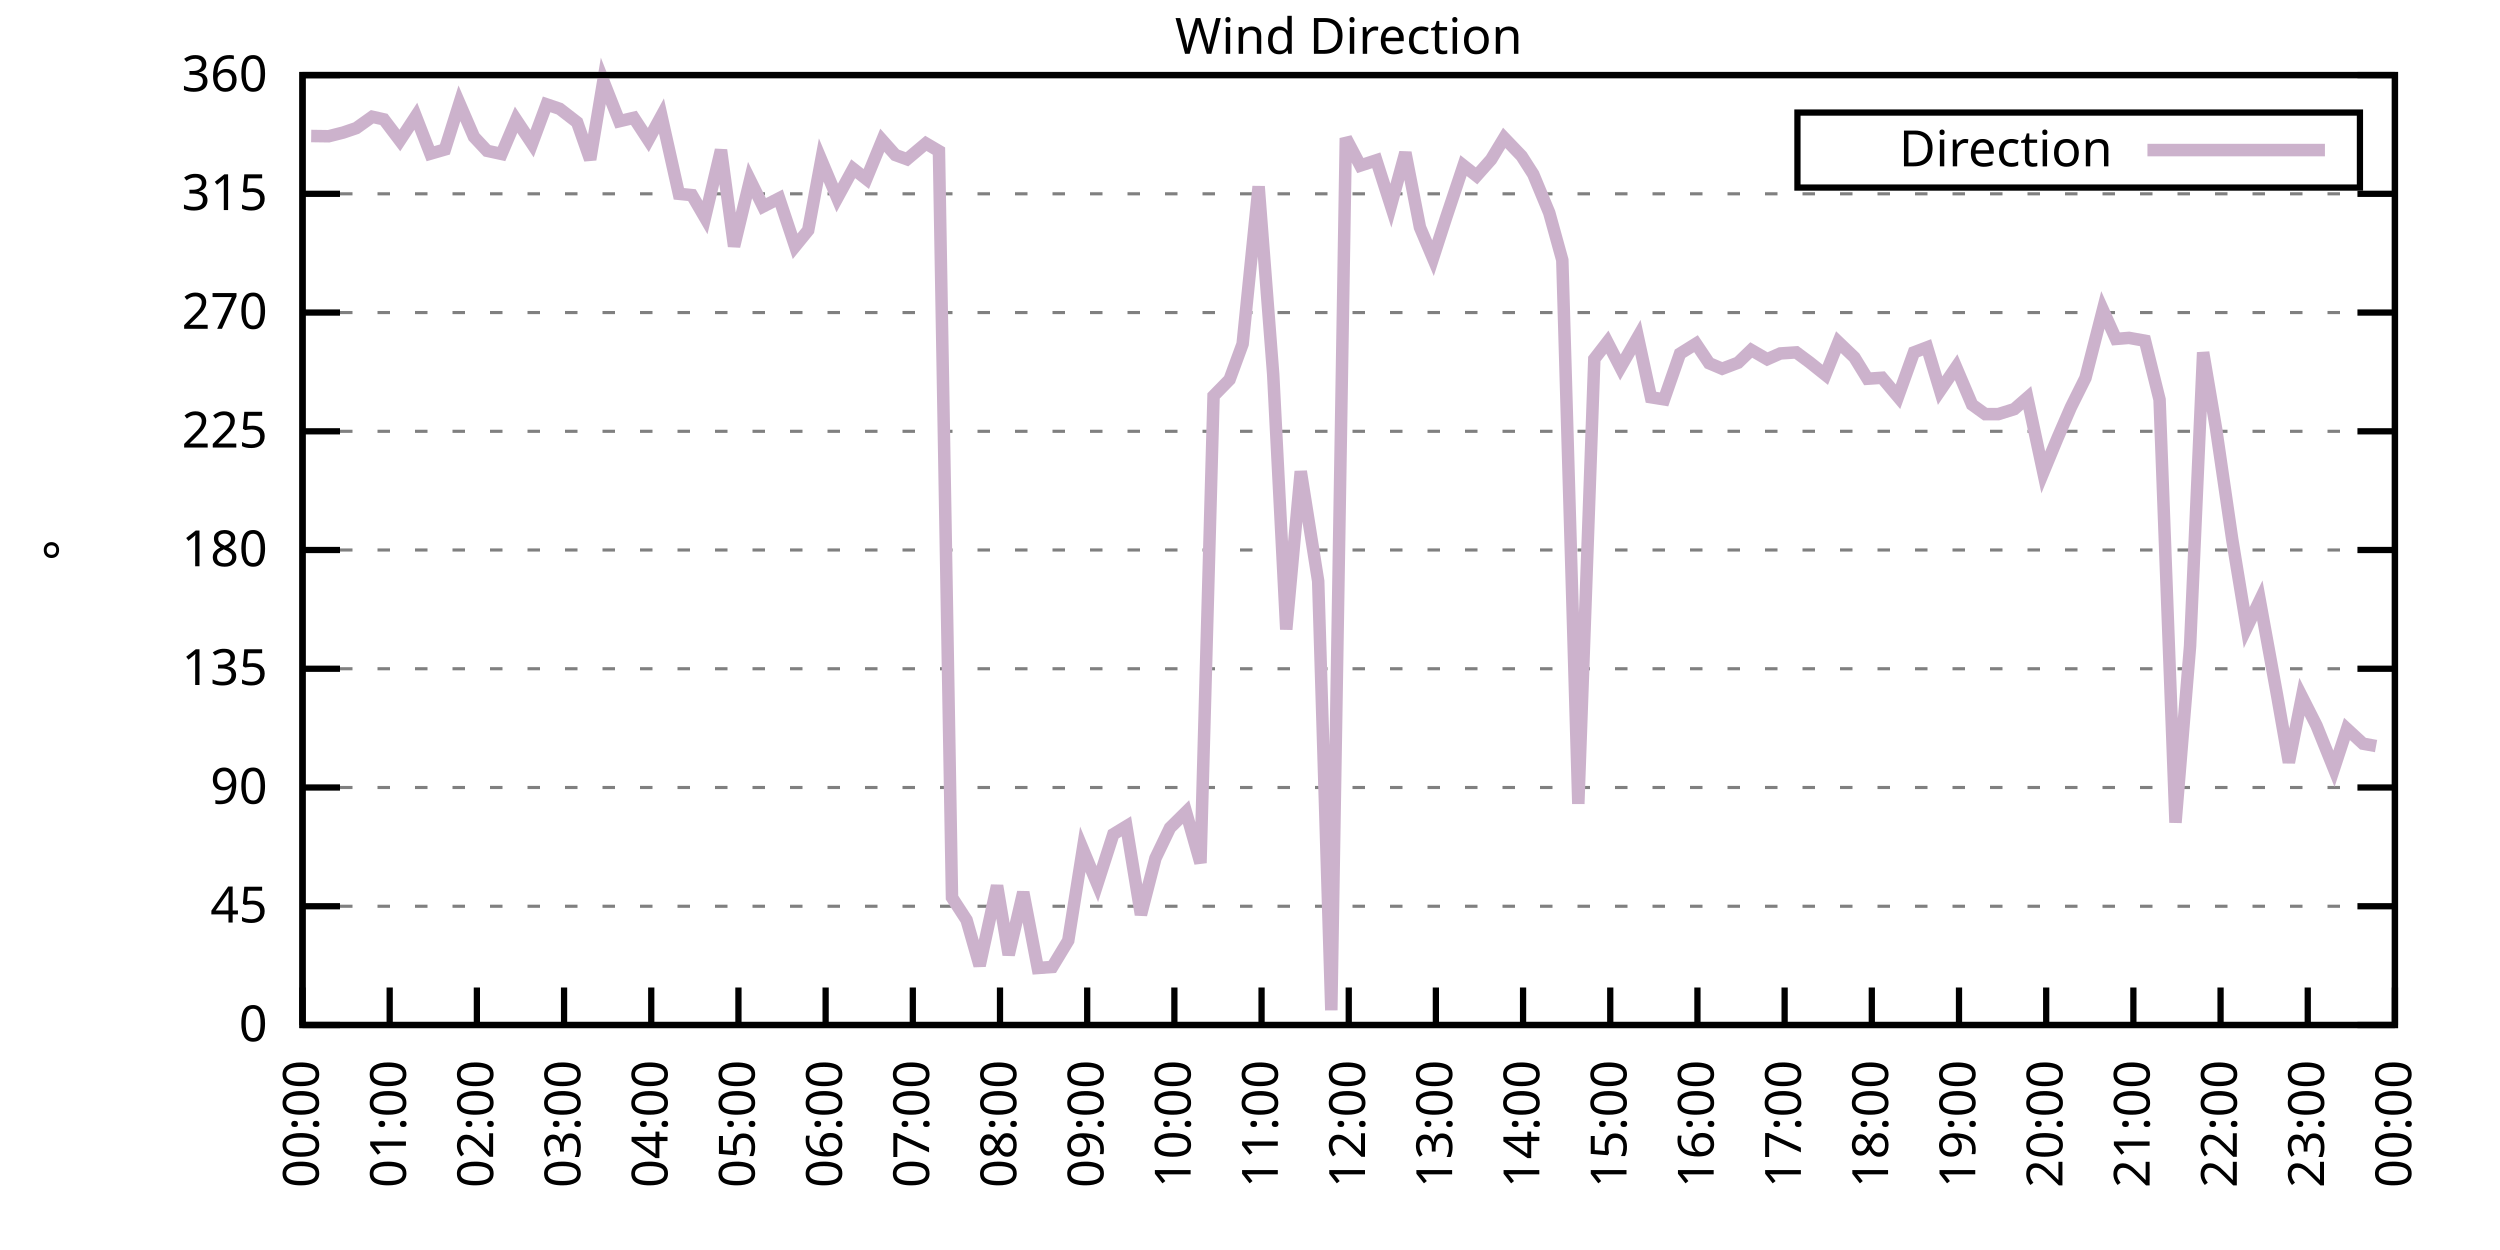
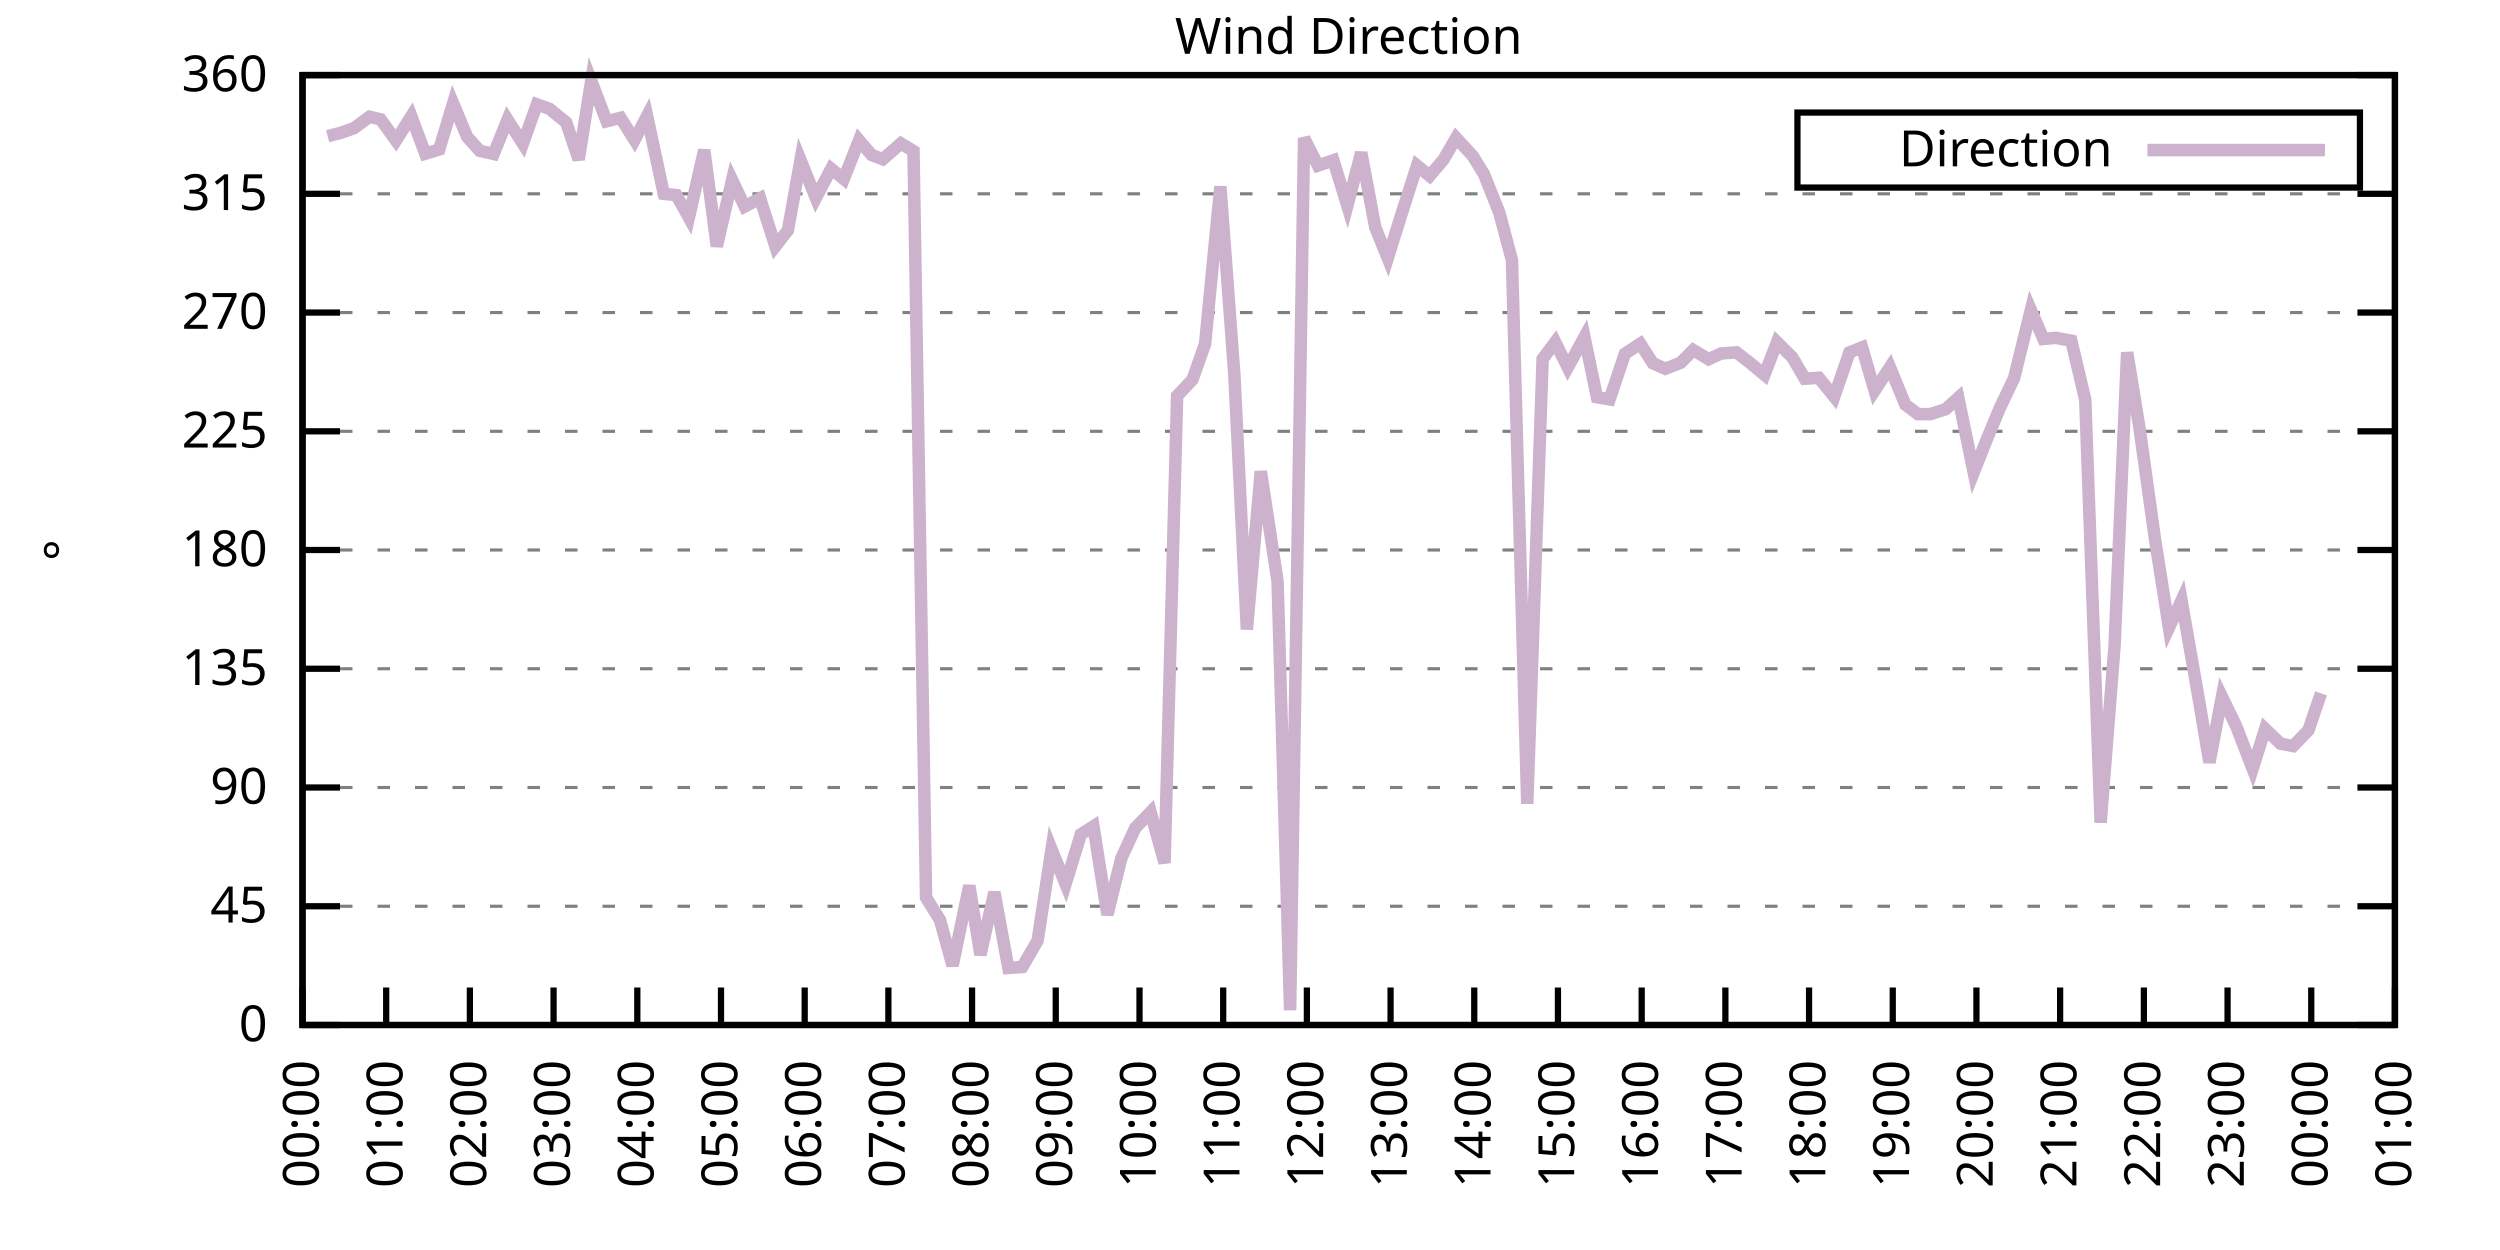
<svg xmlns="http://www.w3.org/2000/svg" xmlns:xlink="http://www.w3.org/1999/xlink" width="400" height="200" viewBox="0 0 400 200">
  <g id="gnuplot_canvas">
    <rect x="0" y="0" width="400" height="200" fill="none" />
    <defs>
      <circle id="gpDot" r="0.5" stroke-width="0.5" stroke="currentColor" />
      <path id="gpPt0" stroke-width="0.333" stroke="currentColor" d="M-1,0 h2 M0,-1 v2" />
      <path id="gpPt1" stroke-width="0.333" stroke="currentColor" d="M-1,-1 L1,1 M1,-1 L-1,1" />
      <path id="gpPt2" stroke-width="0.333" stroke="currentColor" d="M-1,0 L1,0 M0,-1 L0,1 M-1,-1 L1,1 M-1,1 L1,-1" />
      <rect id="gpPt3" stroke-width="0.333" stroke="currentColor" x="-1" y="-1" width="2" height="2" />
      <rect id="gpPt4" stroke-width="0.333" stroke="currentColor" fill="currentColor" x="-1" y="-1" width="2" height="2" />
      <circle id="gpPt5" stroke-width="0.333" stroke="currentColor" cx="0" cy="0" r="1" />
      <use xlink:href="#gpPt5" id="gpPt6" fill="currentColor" stroke="none" />
      <path id="gpPt7" stroke-width="0.333" stroke="currentColor" d="M0,-1.33 L-1.33,0.67 L1.33,0.67 z" />
      <use xlink:href="#gpPt7" id="gpPt8" fill="currentColor" stroke="none" />
      <use xlink:href="#gpPt7" id="gpPt9" stroke="currentColor" transform="rotate(180)" />
      <use xlink:href="#gpPt9" id="gpPt10" fill="currentColor" stroke="none" />
      <use xlink:href="#gpPt3" id="gpPt11" stroke="currentColor" transform="rotate(45)" />
      <use xlink:href="#gpPt11" id="gpPt12" fill="currentColor" stroke="none" />
      <path id="gpPt13" stroke-width="0.333" stroke="currentColor" d="M0,1.330 L1.265,0.411 L0.782,-1.067 L-0.782,-1.076 L-1.265,0.411 z" />
      <use xlink:href="#gpPt13" id="gpPt14" fill="currentColor" stroke="none" />
      <filter id="textbox" filterUnits="objectBoundingBox" x="0" y="0" height="1" width="1">
        <feFlood flood-color="white" flood-opacity="1" result="bgnd" />
        <feComposite in="SourceGraphic" in2="bgnd" operator="atop" />
      </filter>
      <filter id="greybox" filterUnits="objectBoundingBox" x="0" y="0" height="1" width="1">
        <feFlood flood-color="lightgrey" flood-opacity="1" result="grey" />
        <feComposite in="SourceGraphic" in2="grey" operator="atop" />
      </filter>
    </defs>
    <g fill="none" color="white" stroke="currentColor" stroke-width="1.00" stroke-linecap="butt" stroke-linejoin="miter">
</g>
    <g fill="none" color="black" stroke="currentColor" stroke-width="1.00" stroke-linecap="butt" stroke-linejoin="miter">
      <g stroke="none" shape-rendering="crispEdges">
        <polygon fill="rgb(255, 255, 255)" points="48.40,164.00 383.18,164.00 383.18,12.02 48.40,12.02 " />
      </g>
    </g>
    <g fill="none" color="black" stroke="currentColor" stroke-width="1.00" stroke-linecap="butt" stroke-linejoin="miter">
</g>
    <g fill="none" color="black" stroke="black" stroke-width="0.50" stroke-linecap="butt" stroke-linejoin="miter">
</g>
    <g fill="none" color="gray" stroke="currentColor" stroke-width="0.50" stroke-linecap="butt" stroke-linejoin="miter">
      <path stroke="gray" stroke-dasharray="2,4" class="gridline" d="M48.40,164.00 L383.19,164.00  " />
    </g>
    <g fill="none" color="gray" stroke="gray" stroke-width="1.00" stroke-linecap="butt" stroke-linejoin="miter">
</g>
    <g fill="none" color="black" stroke="currentColor" stroke-width="1.00" stroke-linecap="butt" stroke-linejoin="miter">
      <path stroke="black" d="M48.40,164.00 L54.40,164.00 M383.19,164.00 L377.19,164.00  " />
      <g transform="translate(42.80,166.60)" stroke="none" fill="black" font-family="Sans" font-size="8.00" text-anchor="end">
        <text>
          <tspan font-family="Sans"> 0</tspan>
        </text>
      </g>
    </g>
    <g fill="none" color="black" stroke="currentColor" stroke-width="1.00" stroke-linecap="butt" stroke-linejoin="miter">
</g>
    <g fill="none" color="black" stroke="black" stroke-width="0.50" stroke-linecap="butt" stroke-linejoin="miter">
</g>
    <g fill="none" color="gray" stroke="currentColor" stroke-width="0.50" stroke-linecap="butt" stroke-linejoin="miter">
      <path stroke="gray" stroke-dasharray="2,4" class="gridline" d="M48.40,145.00 L383.19,145.00  " />
    </g>
    <g fill="none" color="gray" stroke="gray" stroke-width="1.00" stroke-linecap="butt" stroke-linejoin="miter">
</g>
    <g fill="none" color="black" stroke="currentColor" stroke-width="1.00" stroke-linecap="butt" stroke-linejoin="miter">
      <path stroke="black" d="M48.40,145.00 L54.40,145.00 M383.19,145.00 L377.19,145.00  " />
      <g transform="translate(42.80,147.60)" stroke="none" fill="black" font-family="Sans" font-size="8.00" text-anchor="end">
        <text>
          <tspan font-family="Sans"> 45</tspan>
        </text>
      </g>
    </g>
    <g fill="none" color="black" stroke="currentColor" stroke-width="1.00" stroke-linecap="butt" stroke-linejoin="miter">
</g>
    <g fill="none" color="black" stroke="black" stroke-width="0.50" stroke-linecap="butt" stroke-linejoin="miter">
</g>
    <g fill="none" color="gray" stroke="currentColor" stroke-width="0.50" stroke-linecap="butt" stroke-linejoin="miter">
      <path stroke="gray" stroke-dasharray="2,4" class="gridline" d="M48.40,126.00 L383.19,126.00  " />
    </g>
    <g fill="none" color="gray" stroke="gray" stroke-width="1.00" stroke-linecap="butt" stroke-linejoin="miter">
</g>
    <g fill="none" color="black" stroke="currentColor" stroke-width="1.00" stroke-linecap="butt" stroke-linejoin="miter">
      <path stroke="black" d="M48.40,126.00 L54.40,126.00 M383.19,126.00 L377.19,126.00  " />
      <g transform="translate(42.80,128.60)" stroke="none" fill="black" font-family="Sans" font-size="8.00" text-anchor="end">
        <text>
          <tspan font-family="Sans"> 90</tspan>
        </text>
      </g>
    </g>
    <g fill="none" color="black" stroke="currentColor" stroke-width="1.00" stroke-linecap="butt" stroke-linejoin="miter">
</g>
    <g fill="none" color="black" stroke="black" stroke-width="0.50" stroke-linecap="butt" stroke-linejoin="miter">
</g>
    <g fill="none" color="gray" stroke="currentColor" stroke-width="0.50" stroke-linecap="butt" stroke-linejoin="miter">
      <path stroke="gray" stroke-dasharray="2,4" class="gridline" d="M48.40,107.00 L383.19,107.00  " />
    </g>
    <g fill="none" color="gray" stroke="gray" stroke-width="1.00" stroke-linecap="butt" stroke-linejoin="miter">
</g>
    <g fill="none" color="black" stroke="currentColor" stroke-width="1.00" stroke-linecap="butt" stroke-linejoin="miter">
      <path stroke="black" d="M48.40,107.00 L54.40,107.00 M383.19,107.00 L377.19,107.00  " />
      <g transform="translate(42.80,109.60)" stroke="none" fill="black" font-family="Sans" font-size="8.00" text-anchor="end">
        <text>
          <tspan font-family="Sans"> 135</tspan>
        </text>
      </g>
    </g>
    <g fill="none" color="black" stroke="currentColor" stroke-width="1.00" stroke-linecap="butt" stroke-linejoin="miter">
</g>
    <g fill="none" color="black" stroke="black" stroke-width="0.50" stroke-linecap="butt" stroke-linejoin="miter">
</g>
    <g fill="none" color="gray" stroke="currentColor" stroke-width="0.50" stroke-linecap="butt" stroke-linejoin="miter">
      <path stroke="gray" stroke-dasharray="2,4" class="gridline" d="M48.40,88.00 L383.19,88.00  " />
    </g>
    <g fill="none" color="gray" stroke="gray" stroke-width="1.00" stroke-linecap="butt" stroke-linejoin="miter">
</g>
    <g fill="none" color="black" stroke="currentColor" stroke-width="1.00" stroke-linecap="butt" stroke-linejoin="miter">
      <path stroke="black" d="M48.40,88.00 L54.40,88.00 M383.19,88.00 L377.19,88.00  " />
      <g transform="translate(42.80,90.60)" stroke="none" fill="black" font-family="Sans" font-size="8.00" text-anchor="end">
        <text>
          <tspan font-family="Sans"> 180</tspan>
        </text>
      </g>
    </g>
    <g fill="none" color="black" stroke="currentColor" stroke-width="1.00" stroke-linecap="butt" stroke-linejoin="miter">
</g>
    <g fill="none" color="black" stroke="black" stroke-width="0.50" stroke-linecap="butt" stroke-linejoin="miter">
</g>
    <g fill="none" color="gray" stroke="currentColor" stroke-width="0.50" stroke-linecap="butt" stroke-linejoin="miter">
      <path stroke="gray" stroke-dasharray="2,4" class="gridline" d="M48.40,69.01 L383.19,69.01  " />
    </g>
    <g fill="none" color="gray" stroke="gray" stroke-width="1.00" stroke-linecap="butt" stroke-linejoin="miter">
</g>
    <g fill="none" color="black" stroke="currentColor" stroke-width="1.00" stroke-linecap="butt" stroke-linejoin="miter">
      <path stroke="black" d="M48.40,69.01 L54.40,69.01 M383.19,69.01 L377.19,69.01  " />
      <g transform="translate(42.80,71.61)" stroke="none" fill="black" font-family="Sans" font-size="8.00" text-anchor="end">
        <text>
          <tspan font-family="Sans"> 225</tspan>
        </text>
      </g>
    </g>
    <g fill="none" color="black" stroke="currentColor" stroke-width="1.00" stroke-linecap="butt" stroke-linejoin="miter">
</g>
    <g fill="none" color="black" stroke="black" stroke-width="0.50" stroke-linecap="butt" stroke-linejoin="miter">
</g>
    <g fill="none" color="gray" stroke="currentColor" stroke-width="0.50" stroke-linecap="butt" stroke-linejoin="miter">
      <path stroke="gray" stroke-dasharray="2,4" class="gridline" d="M48.40,50.01 L383.19,50.01  " />
    </g>
    <g fill="none" color="gray" stroke="gray" stroke-width="1.00" stroke-linecap="butt" stroke-linejoin="miter">
</g>
    <g fill="none" color="black" stroke="currentColor" stroke-width="1.00" stroke-linecap="butt" stroke-linejoin="miter">
      <path stroke="black" d="M48.40,50.01 L54.40,50.01 M383.19,50.01 L377.19,50.01  " />
      <g transform="translate(42.80,52.61)" stroke="none" fill="black" font-family="Sans" font-size="8.00" text-anchor="end">
        <text>
          <tspan font-family="Sans"> 270</tspan>
        </text>
      </g>
    </g>
    <g fill="none" color="black" stroke="currentColor" stroke-width="1.00" stroke-linecap="butt" stroke-linejoin="miter">
</g>
    <g fill="none" color="black" stroke="black" stroke-width="0.50" stroke-linecap="butt" stroke-linejoin="miter">
</g>
    <g fill="none" color="gray" stroke="currentColor" stroke-width="0.50" stroke-linecap="butt" stroke-linejoin="miter">
      <path stroke="gray" stroke-dasharray="2,4" class="gridline" d="M48.40,31.01 L383.19,31.01  " />
    </g>
    <g fill="none" color="gray" stroke="gray" stroke-width="1.00" stroke-linecap="butt" stroke-linejoin="miter">
</g>
    <g fill="none" color="black" stroke="currentColor" stroke-width="1.00" stroke-linecap="butt" stroke-linejoin="miter">
      <path stroke="black" d="M48.40,31.01 L54.40,31.01 M383.19,31.01 L377.19,31.01  " />
      <g transform="translate(42.80,33.61)" stroke="none" fill="black" font-family="Sans" font-size="8.00" text-anchor="end">
        <text>
          <tspan font-family="Sans"> 315</tspan>
        </text>
      </g>
    </g>
    <g fill="none" color="black" stroke="currentColor" stroke-width="1.00" stroke-linecap="butt" stroke-linejoin="miter">
</g>
    <g fill="none" color="black" stroke="black" stroke-width="0.50" stroke-linecap="butt" stroke-linejoin="miter">
</g>
    <g fill="none" color="gray" stroke="currentColor" stroke-width="0.50" stroke-linecap="butt" stroke-linejoin="miter">
      <path stroke="gray" stroke-dasharray="2,4" class="gridline" d="M48.40,12.01 L383.19,12.01  " />
    </g>
    <g fill="none" color="gray" stroke="gray" stroke-width="1.00" stroke-linecap="butt" stroke-linejoin="miter">
</g>
    <g fill="none" color="black" stroke="currentColor" stroke-width="1.00" stroke-linecap="butt" stroke-linejoin="miter">
      <path stroke="black" d="M48.40,12.01 L54.40,12.01 M383.19,12.01 L377.19,12.01  " />
      <g transform="translate(42.80,14.61)" stroke="none" fill="black" font-family="Sans" font-size="8.00" text-anchor="end">
        <text>
          <tspan font-family="Sans"> 360</tspan>
        </text>
      </g>
    </g>
    <g fill="none" color="black" stroke="currentColor" stroke-width="1.00" stroke-linecap="butt" stroke-linejoin="miter">
      <path stroke="black" d="M48.40,164.00 L48.40,158.00  " />
      <g transform="translate(51.00,169.60) rotate(270.00)" stroke="none" fill="black" font-family="Sans" font-size="8.00" text-anchor="end">
        <text>
          <tspan font-family="Sans">00:00</tspan>
        </text>
      </g>
    </g>
    <g fill="none" color="black" stroke="currentColor" stroke-width="1.00" stroke-linecap="butt" stroke-linejoin="miter">
-       <path stroke="black" d="M62.35,164.00 L62.35,158.00  " />
-       <g transform="translate(64.95,169.60) rotate(270.00)" stroke="none" fill="black" font-family="Sans" font-size="8.00" text-anchor="end">
+       <path stroke="black" d="M61.79,164.00 L61.79,158.00  " />
+       <g transform="translate(64.39,169.60) rotate(270.00)" stroke="none" fill="black" font-family="Sans" font-size="8.00" text-anchor="end">
        <text>
          <tspan font-family="Sans">01:00</tspan>
        </text>
      </g>
    </g>
    <g fill="none" color="black" stroke="currentColor" stroke-width="1.00" stroke-linecap="butt" stroke-linejoin="miter">
-       <path stroke="black" d="M76.30,164.00 L76.30,158.00  " />
-       <g transform="translate(78.90,169.60) rotate(270.00)" stroke="none" fill="black" font-family="Sans" font-size="8.00" text-anchor="end">
+       <path stroke="black" d="M75.18,164.00 L75.18,158.00  " />
+       <g transform="translate(77.78,169.60) rotate(270.00)" stroke="none" fill="black" font-family="Sans" font-size="8.00" text-anchor="end">
        <text>
          <tspan font-family="Sans">02:00</tspan>
        </text>
      </g>
    </g>
    <g fill="none" color="black" stroke="currentColor" stroke-width="1.00" stroke-linecap="butt" stroke-linejoin="miter">
-       <path stroke="black" d="M90.25,164.00 L90.25,158.00  " />
-       <g transform="translate(92.85,169.60) rotate(270.00)" stroke="none" fill="black" font-family="Sans" font-size="8.00" text-anchor="end">
+       <path stroke="black" d="M88.57,164.00 L88.57,158.00  " />
+       <g transform="translate(91.17,169.60) rotate(270.00)" stroke="none" fill="black" font-family="Sans" font-size="8.00" text-anchor="end">
        <text>
          <tspan font-family="Sans">03:00</tspan>
        </text>
      </g>
    </g>
    <g fill="none" color="black" stroke="currentColor" stroke-width="1.00" stroke-linecap="butt" stroke-linejoin="miter">
-       <path stroke="black" d="M104.20,164.00 L104.20,158.00  " />
-       <g transform="translate(106.80,169.60) rotate(270.00)" stroke="none" fill="black" font-family="Sans" font-size="8.00" text-anchor="end">
+       <path stroke="black" d="M101.97,164.00 L101.97,158.00  " />
+       <g transform="translate(104.57,169.60) rotate(270.00)" stroke="none" fill="black" font-family="Sans" font-size="8.00" text-anchor="end">
        <text>
          <tspan font-family="Sans">04:00</tspan>
        </text>
      </g>
    </g>
    <g fill="none" color="black" stroke="currentColor" stroke-width="1.00" stroke-linecap="butt" stroke-linejoin="miter">
-       <path stroke="black" d="M118.15,164.00 L118.15,158.00  " />
-       <g transform="translate(120.75,169.60) rotate(270.00)" stroke="none" fill="black" font-family="Sans" font-size="8.00" text-anchor="end">
+       <path stroke="black" d="M115.36,164.00 L115.36,158.00  " />
+       <g transform="translate(117.96,169.60) rotate(270.00)" stroke="none" fill="black" font-family="Sans" font-size="8.00" text-anchor="end">
        <text>
          <tspan font-family="Sans">05:00</tspan>
        </text>
      </g>
    </g>
    <g fill="none" color="black" stroke="currentColor" stroke-width="1.00" stroke-linecap="butt" stroke-linejoin="miter">
-       <path stroke="black" d="M132.10,164.00 L132.10,158.00  " />
-       <g transform="translate(134.70,169.60) rotate(270.00)" stroke="none" fill="black" font-family="Sans" font-size="8.00" text-anchor="end">
+       <path stroke="black" d="M128.75,164.00 L128.75,158.00  " />
+       <g transform="translate(131.35,169.60) rotate(270.00)" stroke="none" fill="black" font-family="Sans" font-size="8.00" text-anchor="end">
        <text>
          <tspan font-family="Sans">06:00</tspan>
        </text>
      </g>
    </g>
    <g fill="none" color="black" stroke="currentColor" stroke-width="1.00" stroke-linecap="butt" stroke-linejoin="miter">
-       <path stroke="black" d="M146.05,164.00 L146.05,158.00  " />
-       <g transform="translate(148.65,169.60) rotate(270.00)" stroke="none" fill="black" font-family="Sans" font-size="8.00" text-anchor="end">
+       <path stroke="black" d="M142.14,164.00 L142.14,158.00  " />
+       <g transform="translate(144.74,169.60) rotate(270.00)" stroke="none" fill="black" font-family="Sans" font-size="8.00" text-anchor="end">
        <text>
          <tspan font-family="Sans">07:00</tspan>
        </text>
      </g>
    </g>
    <g fill="none" color="black" stroke="currentColor" stroke-width="1.00" stroke-linecap="butt" stroke-linejoin="miter">
-       <path stroke="black" d="M160.00,164.00 L160.00,158.00  " />
-       <g transform="translate(162.60,169.60) rotate(270.00)" stroke="none" fill="black" font-family="Sans" font-size="8.00" text-anchor="end">
+       <path stroke="black" d="M155.53,164.00 L155.53,158.00  " />
+       <g transform="translate(158.13,169.60) rotate(270.00)" stroke="none" fill="black" font-family="Sans" font-size="8.00" text-anchor="end">
        <text>
          <tspan font-family="Sans">08:00</tspan>
        </text>
      </g>
    </g>
    <g fill="none" color="black" stroke="currentColor" stroke-width="1.00" stroke-linecap="butt" stroke-linejoin="miter">
-       <path stroke="black" d="M173.95,164.00 L173.95,158.00  " />
-       <g transform="translate(176.55,169.60) rotate(270.00)" stroke="none" fill="black" font-family="Sans" font-size="8.00" text-anchor="end">
+       <path stroke="black" d="M168.92,164.00 L168.92,158.00  " />
+       <g transform="translate(171.52,169.60) rotate(270.00)" stroke="none" fill="black" font-family="Sans" font-size="8.00" text-anchor="end">
        <text>
          <tspan font-family="Sans">09:00</tspan>
        </text>
      </g>
    </g>
    <g fill="none" color="black" stroke="currentColor" stroke-width="1.00" stroke-linecap="butt" stroke-linejoin="miter">
-       <path stroke="black" d="M187.90,164.00 L187.90,158.00  " />
-       <g transform="translate(190.50,169.60) rotate(270.00)" stroke="none" fill="black" font-family="Sans" font-size="8.00" text-anchor="end">
+       <path stroke="black" d="M182.32,164.00 L182.32,158.00  " />
+       <g transform="translate(184.92,169.60) rotate(270.00)" stroke="none" fill="black" font-family="Sans" font-size="8.00" text-anchor="end">
        <text>
          <tspan font-family="Sans">10:00</tspan>
        </text>
      </g>
    </g>
    <g fill="none" color="black" stroke="currentColor" stroke-width="1.00" stroke-linecap="butt" stroke-linejoin="miter">
-       <path stroke="black" d="M201.85,164.00 L201.85,158.00  " />
-       <g transform="translate(204.45,169.60) rotate(270.00)" stroke="none" fill="black" font-family="Sans" font-size="8.00" text-anchor="end">
+       <path stroke="black" d="M195.71,164.00 L195.71,158.00  " />
+       <g transform="translate(198.31,169.60) rotate(270.00)" stroke="none" fill="black" font-family="Sans" font-size="8.00" text-anchor="end">
        <text>
          <tspan font-family="Sans">11:00</tspan>
        </text>
      </g>
    </g>
    <g fill="none" color="black" stroke="currentColor" stroke-width="1.00" stroke-linecap="butt" stroke-linejoin="miter">
-       <path stroke="black" d="M215.80,164.00 L215.80,158.00  " />
-       <g transform="translate(218.40,169.60) rotate(270.00)" stroke="none" fill="black" font-family="Sans" font-size="8.00" text-anchor="end">
+       <path stroke="black" d="M209.10,164.00 L209.10,158.00  " />
+       <g transform="translate(211.70,169.60) rotate(270.00)" stroke="none" fill="black" font-family="Sans" font-size="8.00" text-anchor="end">
        <text>
          <tspan font-family="Sans">12:00</tspan>
        </text>
      </g>
    </g>
    <g fill="none" color="black" stroke="currentColor" stroke-width="1.00" stroke-linecap="butt" stroke-linejoin="miter">
-       <path stroke="black" d="M229.74,164.00 L229.74,158.00  " />
-       <g transform="translate(232.34,169.60) rotate(270.00)" stroke="none" fill="black" font-family="Sans" font-size="8.00" text-anchor="end">
+       <path stroke="black" d="M222.49,164.00 L222.49,158.00  " />
+       <g transform="translate(225.09,169.60) rotate(270.00)" stroke="none" fill="black" font-family="Sans" font-size="8.00" text-anchor="end">
        <text>
          <tspan font-family="Sans">13:00</tspan>
        </text>
      </g>
    </g>
    <g fill="none" color="black" stroke="currentColor" stroke-width="1.00" stroke-linecap="butt" stroke-linejoin="miter">
-       <path stroke="black" d="M243.69,164.00 L243.69,158.00  " />
-       <g transform="translate(246.29,169.60) rotate(270.00)" stroke="none" fill="black" font-family="Sans" font-size="8.00" text-anchor="end">
+       <path stroke="black" d="M235.88,164.00 L235.88,158.00  " />
+       <g transform="translate(238.48,169.60) rotate(270.00)" stroke="none" fill="black" font-family="Sans" font-size="8.00" text-anchor="end">
        <text>
          <tspan font-family="Sans">14:00</tspan>
        </text>
      </g>
    </g>
    <g fill="none" color="black" stroke="currentColor" stroke-width="1.00" stroke-linecap="butt" stroke-linejoin="miter">
-       <path stroke="black" d="M257.64,164.00 L257.64,158.00  " />
-       <g transform="translate(260.24,169.60) rotate(270.00)" stroke="none" fill="black" font-family="Sans" font-size="8.00" text-anchor="end">
+       <path stroke="black" d="M249.27,164.00 L249.27,158.00  " />
+       <g transform="translate(251.87,169.60) rotate(270.00)" stroke="none" fill="black" font-family="Sans" font-size="8.00" text-anchor="end">
        <text>
          <tspan font-family="Sans">15:00</tspan>
        </text>
      </g>
    </g>
    <g fill="none" color="black" stroke="currentColor" stroke-width="1.00" stroke-linecap="butt" stroke-linejoin="miter">
-       <path stroke="black" d="M271.59,164.00 L271.59,158.00  " />
-       <g transform="translate(274.19,169.60) rotate(270.00)" stroke="none" fill="black" font-family="Sans" font-size="8.00" text-anchor="end">
+       <path stroke="black" d="M262.67,164.00 L262.67,158.00  " />
+       <g transform="translate(265.27,169.60) rotate(270.00)" stroke="none" fill="black" font-family="Sans" font-size="8.00" text-anchor="end">
        <text>
          <tspan font-family="Sans">16:00</tspan>
        </text>
      </g>
    </g>
    <g fill="none" color="black" stroke="currentColor" stroke-width="1.00" stroke-linecap="butt" stroke-linejoin="miter">
-       <path stroke="black" d="M285.54,164.00 L285.54,158.00  " />
-       <g transform="translate(288.14,169.60) rotate(270.00)" stroke="none" fill="black" font-family="Sans" font-size="8.00" text-anchor="end">
+       <path stroke="black" d="M276.06,164.00 L276.06,158.00  " />
+       <g transform="translate(278.66,169.60) rotate(270.00)" stroke="none" fill="black" font-family="Sans" font-size="8.00" text-anchor="end">
        <text>
          <tspan font-family="Sans">17:00</tspan>
        </text>
      </g>
    </g>
    <g fill="none" color="black" stroke="currentColor" stroke-width="1.00" stroke-linecap="butt" stroke-linejoin="miter">
-       <path stroke="black" d="M299.49,164.00 L299.49,158.00  " />
-       <g transform="translate(302.09,169.60) rotate(270.00)" stroke="none" fill="black" font-family="Sans" font-size="8.00" text-anchor="end">
+       <path stroke="black" d="M289.45,164.00 L289.45,158.00  " />
+       <g transform="translate(292.05,169.60) rotate(270.00)" stroke="none" fill="black" font-family="Sans" font-size="8.00" text-anchor="end">
        <text>
          <tspan font-family="Sans">18:00</tspan>
        </text>
      </g>
    </g>
    <g fill="none" color="black" stroke="currentColor" stroke-width="1.00" stroke-linecap="butt" stroke-linejoin="miter">
-       <path stroke="black" d="M313.44,164.00 L313.44,158.00  " />
-       <g transform="translate(316.04,169.60) rotate(270.00)" stroke="none" fill="black" font-family="Sans" font-size="8.00" text-anchor="end">
+       <path stroke="black" d="M302.84,164.00 L302.84,158.00  " />
+       <g transform="translate(305.44,169.60) rotate(270.00)" stroke="none" fill="black" font-family="Sans" font-size="8.00" text-anchor="end">
        <text>
          <tspan font-family="Sans">19:00</tspan>
        </text>
      </g>
    </g>
    <g fill="none" color="black" stroke="currentColor" stroke-width="1.00" stroke-linecap="butt" stroke-linejoin="miter">
-       <path stroke="black" d="M327.39,164.00 L327.39,158.00  " />
-       <g transform="translate(329.99,169.60) rotate(270.00)" stroke="none" fill="black" font-family="Sans" font-size="8.00" text-anchor="end">
+       <path stroke="black" d="M316.23,164.00 L316.23,158.00  " />
+       <g transform="translate(318.83,169.60) rotate(270.00)" stroke="none" fill="black" font-family="Sans" font-size="8.00" text-anchor="end">
        <text>
          <tspan font-family="Sans">20:00</tspan>
        </text>
      </g>
    </g>
    <g fill="none" color="black" stroke="currentColor" stroke-width="1.00" stroke-linecap="butt" stroke-linejoin="miter">
-       <path stroke="black" d="M341.34,164.00 L341.34,158.00  " />
-       <g transform="translate(343.94,169.60) rotate(270.00)" stroke="none" fill="black" font-family="Sans" font-size="8.00" text-anchor="end">
+       <path stroke="black" d="M329.62,164.00 L329.62,158.00  " />
+       <g transform="translate(332.22,169.60) rotate(270.00)" stroke="none" fill="black" font-family="Sans" font-size="8.00" text-anchor="end">
        <text>
          <tspan font-family="Sans">21:00</tspan>
        </text>
      </g>
    </g>
    <g fill="none" color="black" stroke="currentColor" stroke-width="1.00" stroke-linecap="butt" stroke-linejoin="miter">
-       <path stroke="black" d="M355.29,164.00 L355.29,158.00  " />
-       <g transform="translate(357.89,169.60) rotate(270.00)" stroke="none" fill="black" font-family="Sans" font-size="8.00" text-anchor="end">
+       <path stroke="black" d="M343.02,164.00 L343.02,158.00  " />
+       <g transform="translate(345.62,169.60) rotate(270.00)" stroke="none" fill="black" font-family="Sans" font-size="8.00" text-anchor="end">
        <text>
          <tspan font-family="Sans">22:00</tspan>
        </text>
      </g>
    </g>
    <g fill="none" color="black" stroke="currentColor" stroke-width="1.00" stroke-linecap="butt" stroke-linejoin="miter">
-       <path stroke="black" d="M369.24,164.00 L369.24,158.00  " />
-       <g transform="translate(371.84,169.60) rotate(270.00)" stroke="none" fill="black" font-family="Sans" font-size="8.00" text-anchor="end">
+       <path stroke="black" d="M356.41,164.00 L356.41,158.00  " />
+       <g transform="translate(359.01,169.60) rotate(270.00)" stroke="none" fill="black" font-family="Sans" font-size="8.00" text-anchor="end">
        <text>
          <tspan font-family="Sans">23:00</tspan>
+         </text>
+       </g>
+     </g>
+     <g fill="none" color="black" stroke="currentColor" stroke-width="1.00" stroke-linecap="butt" stroke-linejoin="miter">
+       <path stroke="black" d="M369.80,164.00 L369.80,158.00  " />
+       <g transform="translate(372.40,169.60) rotate(270.00)" stroke="none" fill="black" font-family="Sans" font-size="8.00" text-anchor="end">
+         <text>
+           <tspan font-family="Sans">00:00</tspan>
        </text>
      </g>
    </g>
    <g fill="none" color="black" stroke="currentColor" stroke-width="1.00" stroke-linecap="butt" stroke-linejoin="miter">
      <path stroke="black" d="M383.19,164.00 L383.19,158.00  " />
      <g transform="translate(385.79,169.60) rotate(270.00)" stroke="none" fill="black" font-family="Sans" font-size="8.00" text-anchor="end">
        <text>
-           <tspan font-family="Sans">00:00</tspan>
+           <tspan font-family="Sans">01:00</tspan>
        </text>
      </g>
    </g>
    <g fill="none" color="black" stroke="currentColor" stroke-width="1.00" stroke-linecap="butt" stroke-linejoin="miter">
</g>
    <g fill="none" color="black" stroke="currentColor" stroke-width="1.00" stroke-linecap="butt" stroke-linejoin="miter">
      <path stroke="black" d="M48.40,12.01 L48.40,164.00 L383.19,164.00 L383.19,12.01 L48.40,12.01 Z  " />
    </g>
    <g fill="none" color="black" stroke="currentColor" stroke-width="1.00" stroke-linecap="butt" stroke-linejoin="miter">
</g>
    <g fill="none" color="black" stroke="currentColor" stroke-width="1.00" stroke-linecap="butt" stroke-linejoin="miter">
      <path stroke="black" d="M287.59,30.01 L287.59,18.01 L377.59,18.01 L377.59,30.01 L287.59,30.01 Z  " />
    </g>
    <g id="Wind_direction_plot_1">
      <g fill="none" color="white" stroke="black" stroke-width="2.00" stroke-linecap="butt" stroke-linejoin="miter">
</g>
      <g fill="none" color="black" stroke="currentColor" stroke-width="2.00" stroke-linecap="butt" stroke-linejoin="miter">
        <g transform="translate(337.99,26.61)" stroke="none" fill="black" font-family="Sans" font-size="8.00" text-anchor="end">
          <text>
            <tspan font-family="Sans">Direction</tspan>
          </text>
        </g>
      </g>
      <g fill="none" color="black" stroke="currentColor" stroke-width="2.00" stroke-linecap="butt" stroke-linejoin="miter">
-         <path stroke="rgb(204, 178, 204)" d="M343.59,24.01 L371.99,24.01 M49.79,21.76 L52.58,21.80 L54.91,21.21 L57.00,20.50 L59.56,18.68 L61.42,19.10   L63.98,22.48 L66.53,18.60 L68.86,24.59 L71.18,23.92 L73.51,16.53 L75.83,21.89 L77.93,24.13 L80.25,24.63   L82.58,19.15 L85.13,22.99 L87.46,16.70 L89.55,17.41 L92.34,19.57 L94.43,25.52 L96.53,12.94 L99.08,19.40   L101.41,18.85 L103.73,22.40 L105.83,18.55 L108.62,31.01 L110.71,31.22 L112.80,34.81 L115.36,24.00 L117.45,39.41   L120.01,28.81 L122.10,33.04 L124.66,31.73 L127.22,39.41 L129.31,36.84 L131.40,25.60 L133.96,31.68 L136.51,27.00   L138.61,28.64 L141.16,22.44 L143.26,24.80 L145.12,25.48 L148.14,22.94 L150.23,24.17 L152.32,143.61 L154.65,147.20   L156.74,154.50 L159.53,141.71 L161.39,152.77 L163.72,142.76 L166.04,154.88 L168.37,154.71 L170.92,150.49 L173.25,135.88   L175.57,141.45 L178.13,133.48 L180.22,132.21 L182.55,146.35 L184.87,137.32 L187.20,132.46 L189.76,129.93 L192.08,138.08   L194.17,63.35 L196.73,60.73 L198.82,55.03 L201.38,29.83 L203.71,59.89 L205.80,100.71 L208.12,75.42 L210.91,92.99   L213.01,161.64 L215.33,22.10 L217.65,26.49 L220.21,25.65 L222.54,32.91 L224.86,24.42 L227.19,36.37 L229.28,41.31   L231.37,34.85 L234.16,26.49 L236.25,28.14 L238.58,25.52 L240.67,22.06 L243.46,24.97 L245.32,27.88 L247.88,34.05   L249.97,41.61 L252.53,128.62 L255.09,57.44 L257.18,54.74 L259.27,58.79 L262.06,53.93 L264.15,63.56 L266.25,63.90   L268.80,56.59 L271.36,54.99 L273.45,58.11 L275.55,59.00 L278.10,58.03 L280.20,56.00 L282.75,57.48 L284.85,56.55   L287.40,56.38 L289.50,57.94 L292.05,59.97 L294.15,54.74 L296.70,57.18 L298.80,60.60 L301.12,60.44 L303.68,63.48   L306.23,56.38 L308.33,55.58 L310.42,62.50 L312.98,58.75 L315.53,64.74 L317.63,66.26 L319.72,66.26 L322.28,65.46   L324.37,63.64 L326.93,75.59 L329.25,69.98 L331.34,65.16 L333.67,60.48 L336.46,49.59 L338.55,54.23 L340.64,54.06   L343.20,54.52 L345.53,63.94 L348.08,131.62 L350.41,103.37 L352.50,56.38 L354.59,68.71 L357.15,86.27 L359.48,100.42   L361.57,96.07 L364.36,111.39 L366.22,121.99 L368.31,111.48 L370.64,116.08 L373.43,123.00 L375.52,116.63 L378.08,118.99   L380.17,119.37  " />
+         <path stroke="rgb(204, 178, 204)" d="M343.59,24.01 L371.99,24.01 M52.42,21.80 L54.65,21.21 L56.66,20.50 L59.11,18.68 L60.90,19.10 L63.35,22.48   L65.81,18.60 L68.04,24.59 L70.27,23.92 L72.50,16.53 L74.74,21.89 L76.75,24.13 L78.98,24.63 L81.21,19.15   L83.66,22.99 L85.90,16.70 L87.91,17.41 L90.58,19.57 L92.59,25.52 L94.60,12.94 L97.06,19.40 L99.29,18.85   L101.52,22.40 L103.53,18.55 L106.21,31.01 L108.22,31.22 L110.22,34.81 L112.68,24.00 L114.69,39.41 L117.14,28.81   L119.15,33.04 L121.61,31.73 L124.06,39.41 L126.07,36.84 L128.08,25.60 L130.54,31.68 L132.99,27.00 L135.00,28.64   L137.45,22.44 L139.46,24.80 L141.25,25.48 L144.15,22.94 L146.16,24.17 L148.17,143.61 L150.40,147.20 L152.41,154.50   L155.09,141.71 L156.87,152.77 L159.10,142.76 L161.34,154.88 L163.57,154.71 L166.02,150.49 L168.25,135.88 L170.49,141.45   L172.94,133.48 L174.95,132.21 L177.18,146.35 L179.41,137.32 L181.65,132.46 L184.10,129.93 L186.33,138.08 L188.34,63.35   L190.80,60.73 L192.81,55.03 L195.26,29.83 L197.49,59.89 L199.50,100.71 L201.73,75.42 L204.41,92.99 L206.42,161.64   L208.65,22.10 L210.88,26.49 L213.34,25.65 L215.57,32.91 L217.80,24.42 L220.04,36.37 L222.04,41.31 L224.05,34.85   L226.73,26.49 L228.74,28.14 L230.97,25.52 L232.98,22.06 L235.66,24.97 L237.44,27.88 L239.90,34.05 L241.91,41.61   L244.36,128.62 L246.82,57.44 L248.83,54.74 L250.84,58.79 L253.51,53.93 L255.52,63.56 L257.53,63.90 L259.99,56.59   L262.44,54.99 L264.45,58.11 L266.46,59.00 L268.92,58.03 L270.92,56.00 L273.38,57.48 L275.39,56.55 L277.84,56.38   L279.85,57.94 L282.31,59.97 L284.32,54.74 L286.77,57.18 L288.78,60.60 L291.01,60.44 L293.47,63.48 L295.92,56.38   L297.93,55.58 L299.94,62.50 L302.39,58.75 L304.85,64.74 L306.86,66.26 L308.87,66.26 L311.32,65.46 L313.33,63.64   L315.79,75.59 L318.02,69.98 L320.03,65.16 L322.26,60.48 L324.94,49.59 L326.95,54.23 L328.95,54.06 L331.41,54.52   L333.64,63.94 L336.10,131.62 L338.33,103.37 L340.34,56.38 L342.35,68.71 L344.80,86.27 L347.03,100.42 L349.04,96.07   L351.72,111.39 L353.51,121.99 L355.51,111.48 L357.75,116.08 L360.42,123.00 L362.43,116.63 L364.89,118.99 L366.90,119.37   L369.35,116.84 L371.36,110.93  " />
      </g>
    </g>
    <g fill="none" color="black" stroke="currentColor" stroke-width="2.00" stroke-linecap="butt" stroke-linejoin="miter">
</g>
    <g fill="none" color="black" stroke="black" stroke-width="1.00" stroke-linecap="butt" stroke-linejoin="miter">
</g>
    <g fill="none" color="black" stroke="currentColor" stroke-width="1.00" stroke-linecap="butt" stroke-linejoin="miter">
      <path stroke="black" d="M48.40,12.01 L48.40,164.00 L383.19,164.00 L383.19,12.01 L48.40,12.01 Z  " />
      <g transform="translate(12.80,88.01) rotate(270.00)" stroke="none" fill="black" font-family="Sans" font-size="8.00" text-anchor="middle">
        <text>
          <tspan font-family="Sans">°</tspan>
        </text>
      </g>
    </g>
    <g fill="none" color="black" stroke="currentColor" stroke-width="1.00" stroke-linecap="butt" stroke-linejoin="miter">
</g>
    <g fill="none" color="black" stroke="currentColor" stroke-width="1.00" stroke-linecap="butt" stroke-linejoin="miter">
      <g transform="translate(215.79,8.61)" stroke="none" fill="black" font-family="Sans" font-size="8.00" text-anchor="middle">
        <text>
          <tspan font-family="Sans">Wind Direction</tspan>
        </text>
      </g>
    </g>
    <g fill="none" color="black" stroke="currentColor" stroke-width="1.00" stroke-linecap="butt" stroke-linejoin="miter">
</g>
  </g>
</svg>
